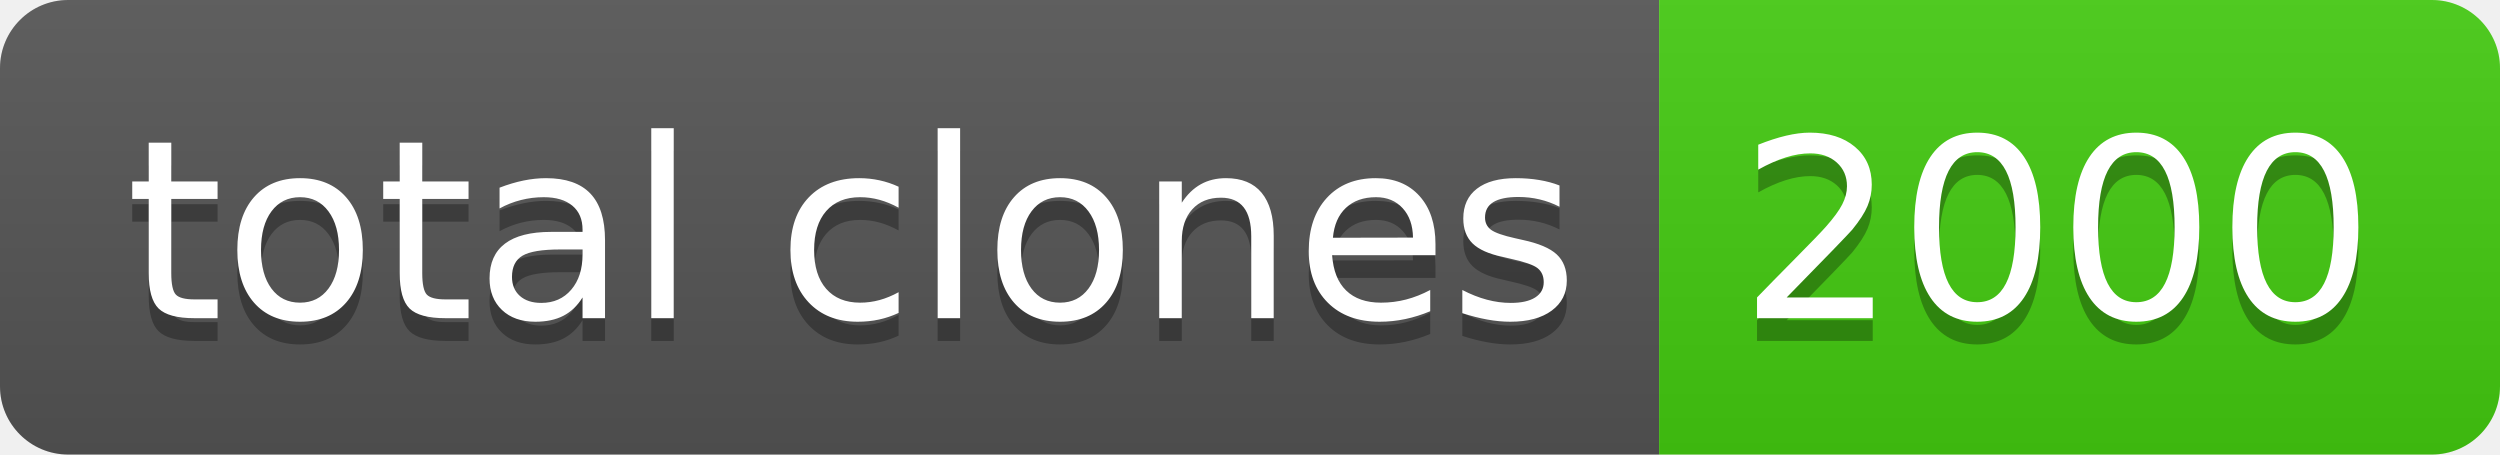
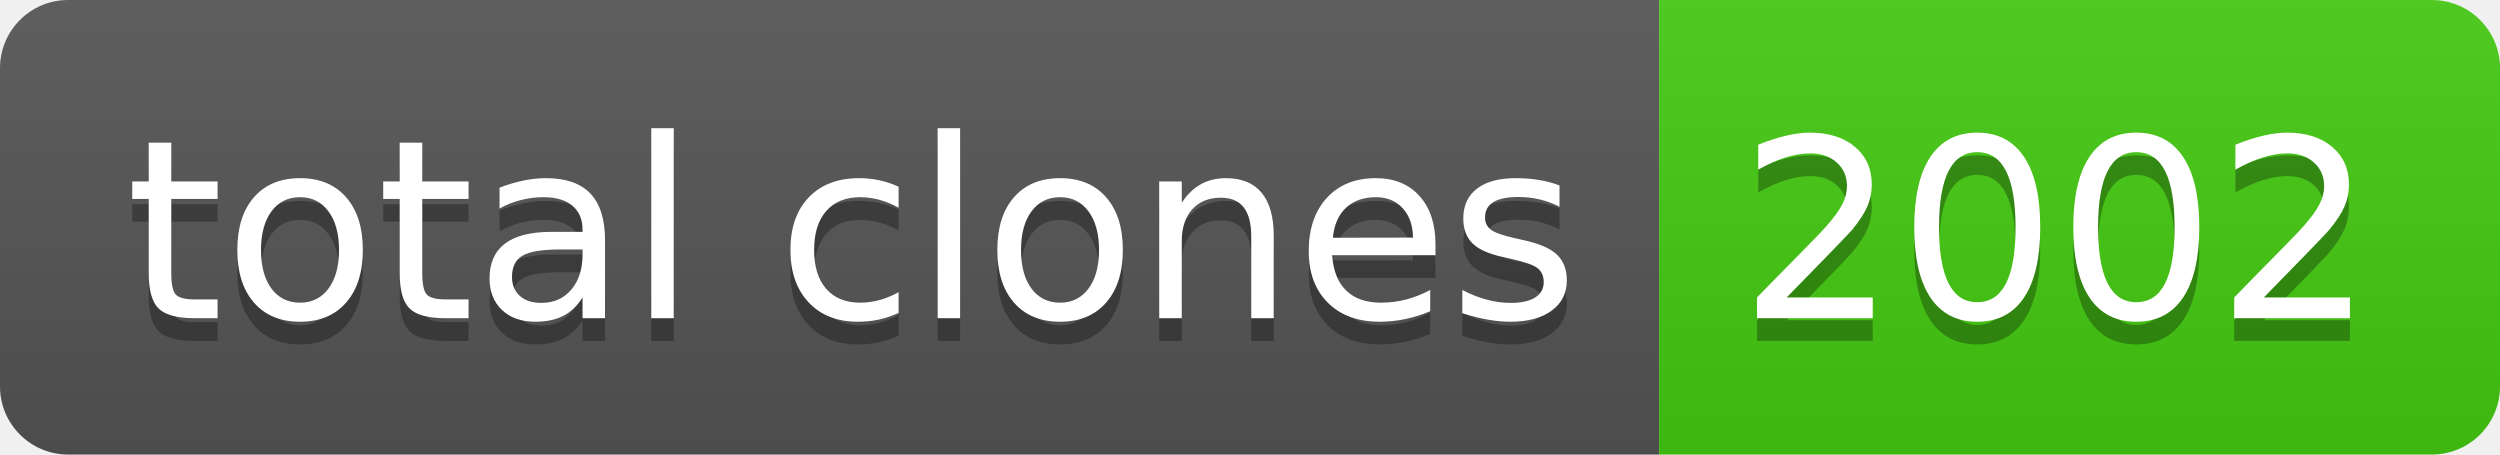
- <svg xmlns="http://www.w3.org/2000/svg" width="110" height="20" role="img" aria-label="total clones: 2000">
+ <svg xmlns="http://www.w3.org/2000/svg" width="110" height="20" role="img" aria-label="total clones: 2002">
  <linearGradient id="s" x2="0" y2="100%">
    <stop offset="0" stop-color="#bbb" stop-opacity=".1" />
    <stop offset="1" stop-opacity=".1" />
  </linearGradient>
  <clipPath id="r">
    <rect width="110" height="20" rx="3" fill="#fff" />
  </clipPath>
  <g clip-path="url(#r)">
    <rect width="73" height="20" fill="#555" />
    <rect x="73" width="37" height="20" fill="#4c1" />
    <rect width="110" height="20" fill="url(#s)" />
  </g>
  <g fill="#fff" text-anchor="middle" font-family="Verdana,Geneva,DejaVu Sans,sans-serif" text-rendering="geometricPrecision" font-size="110">
    <text aria-hidden="true" x="375" y="150" fill="#010101" fill-opacity=".3" transform="scale(.1)" textLength="630">total clones</text>
    <text x="375" y="140" transform="scale(.1)" fill="#fff" textLength="630">total clones</text>
-     <text aria-hidden="true" x="905" y="150" fill="#010101" fill-opacity=".3" transform="scale(.1)" textLength="270">2000</text>
-     <text x="905" y="140" transform="scale(.1)" fill="#fff" textLength="270">2000</text>
+     <text aria-hidden="true" x="905" y="150" fill="#010101" fill-opacity=".3" transform="scale(.1)" textLength="270">2002</text>
+     <text x="905" y="140" transform="scale(.1)" fill="#fff" textLength="270">2002</text>
  </g>
</svg>
